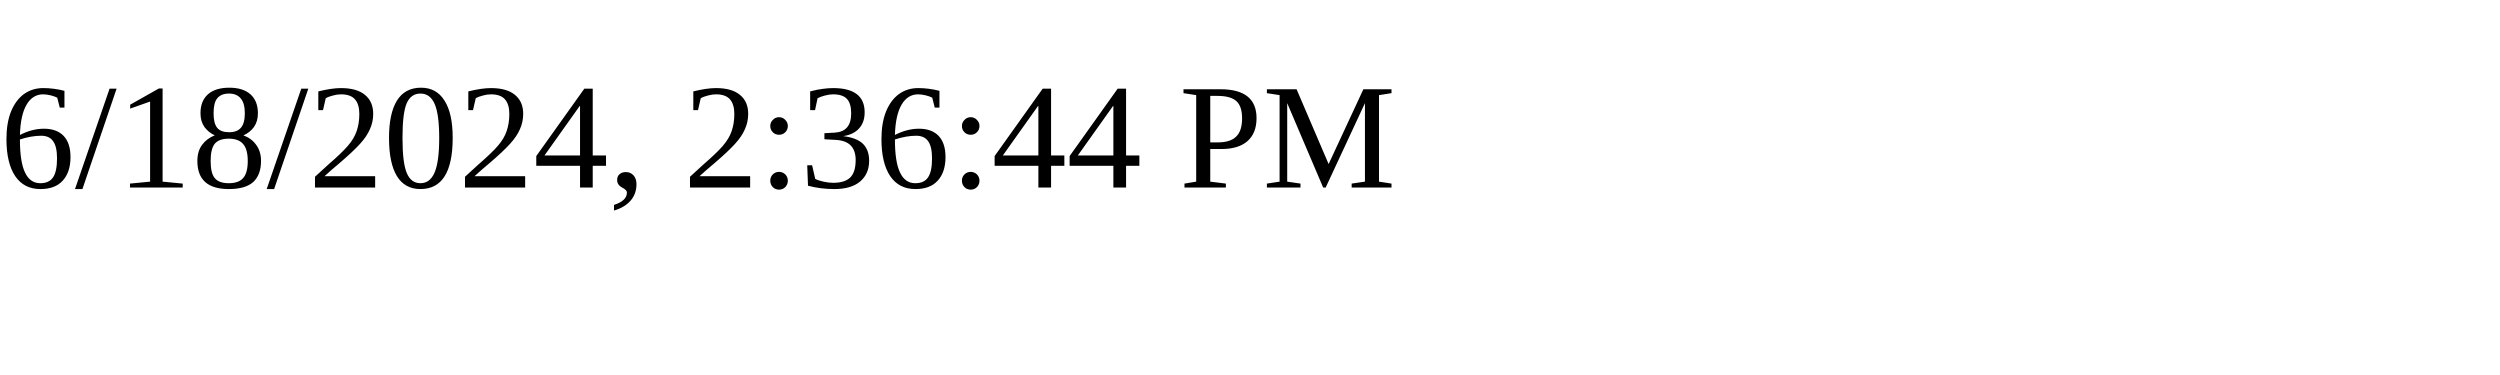
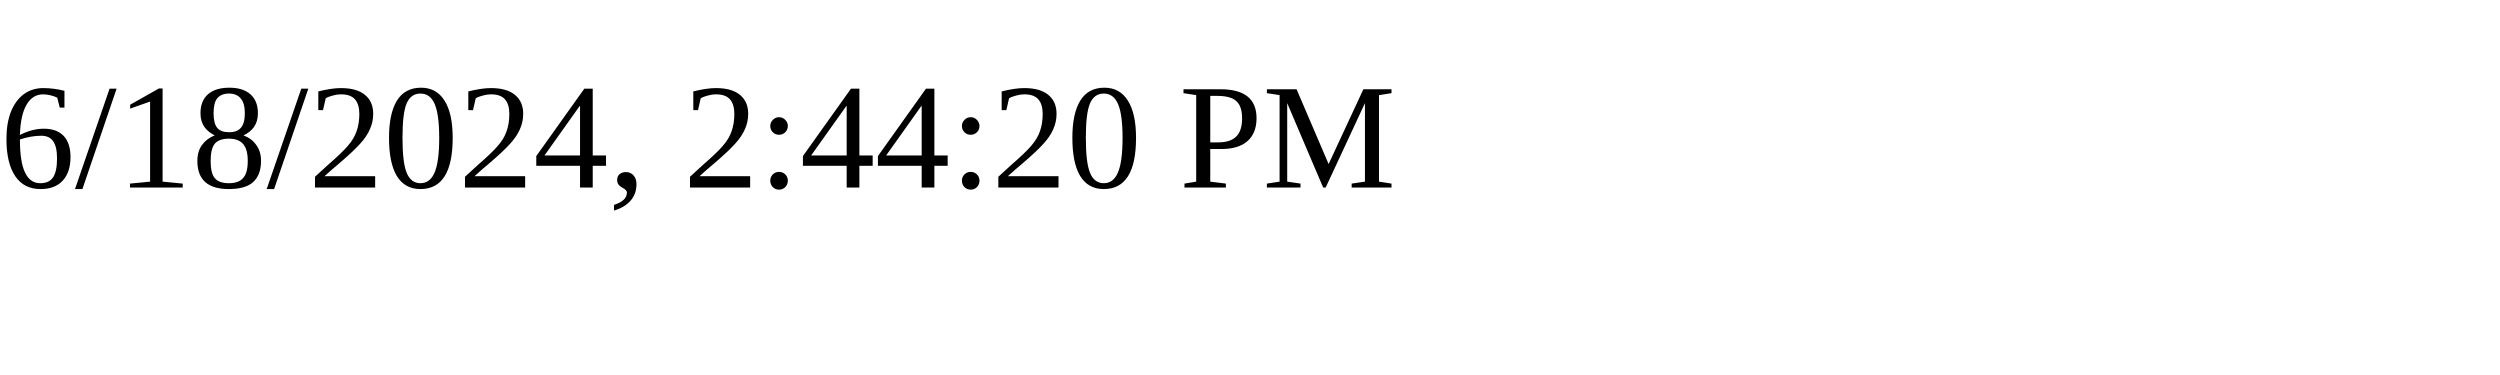
<svg xmlns="http://www.w3.org/2000/svg" height="30" width="200">
-   <text x="0" y="15">6/18/2024, 2:36:44 PM</text>
+   <text x="0" y="15">6/18/2024, 2:44:20 PM</text>
</svg>
